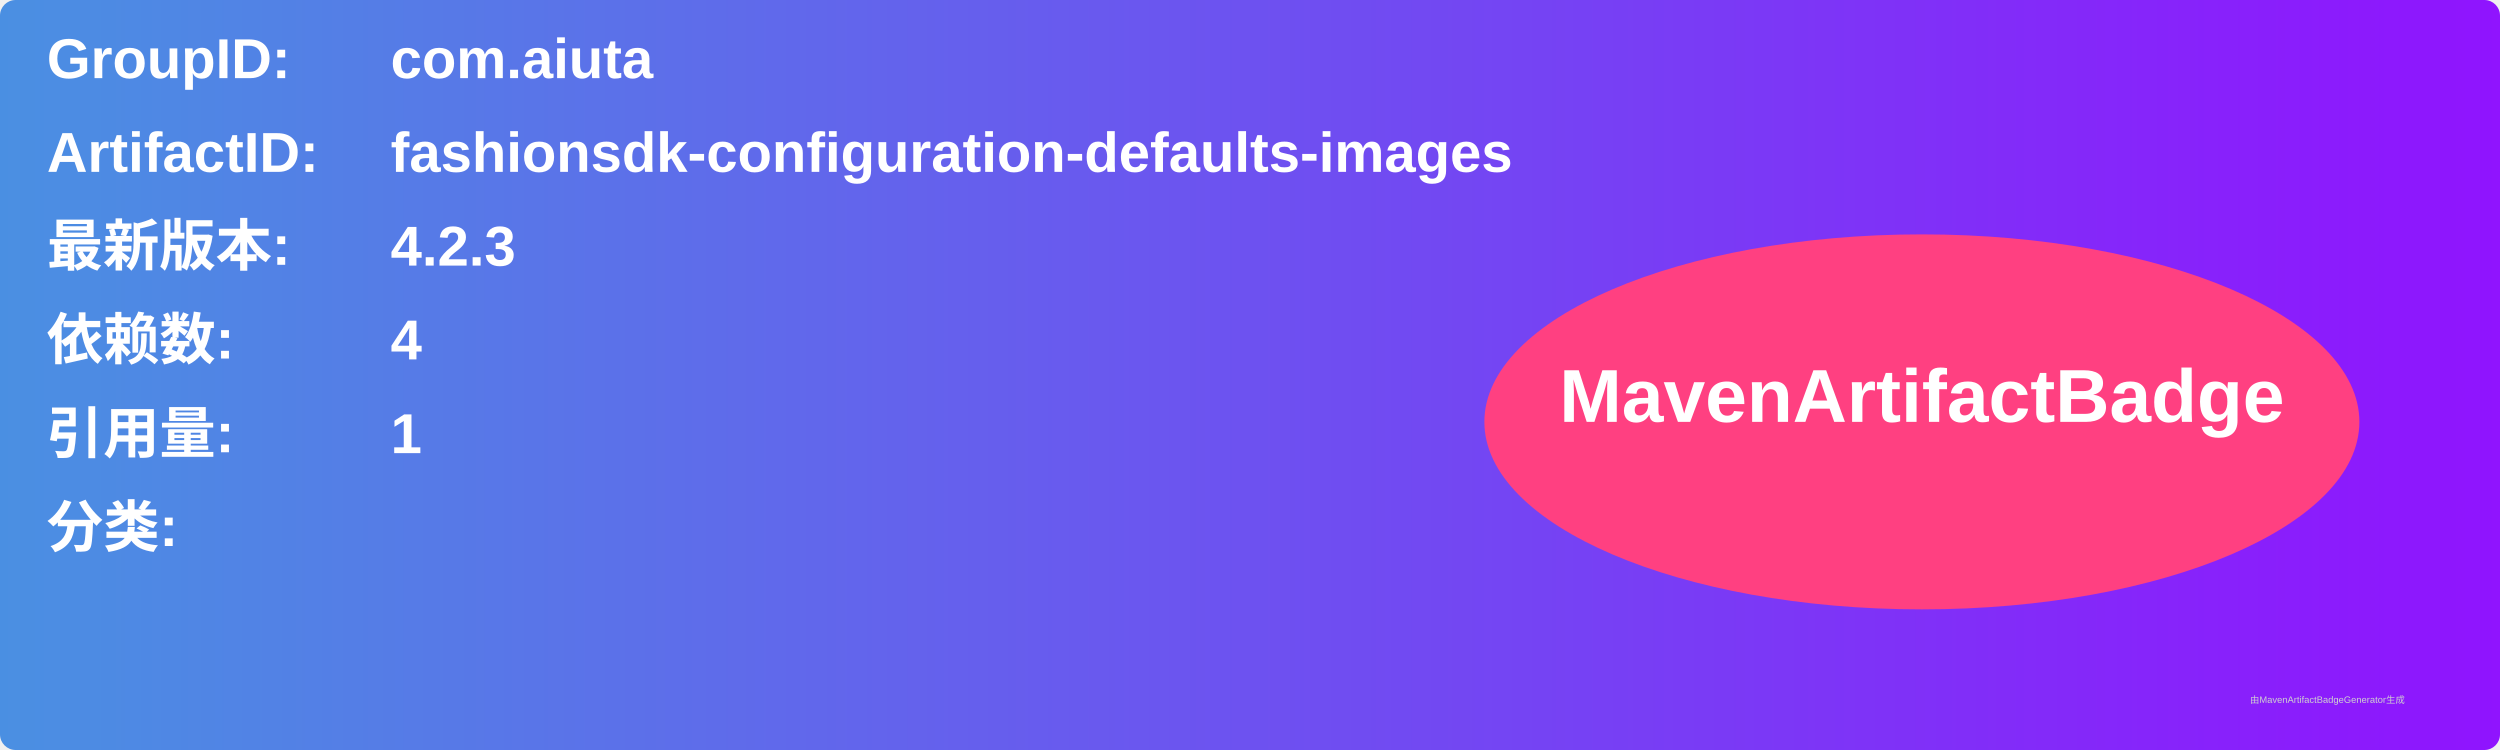
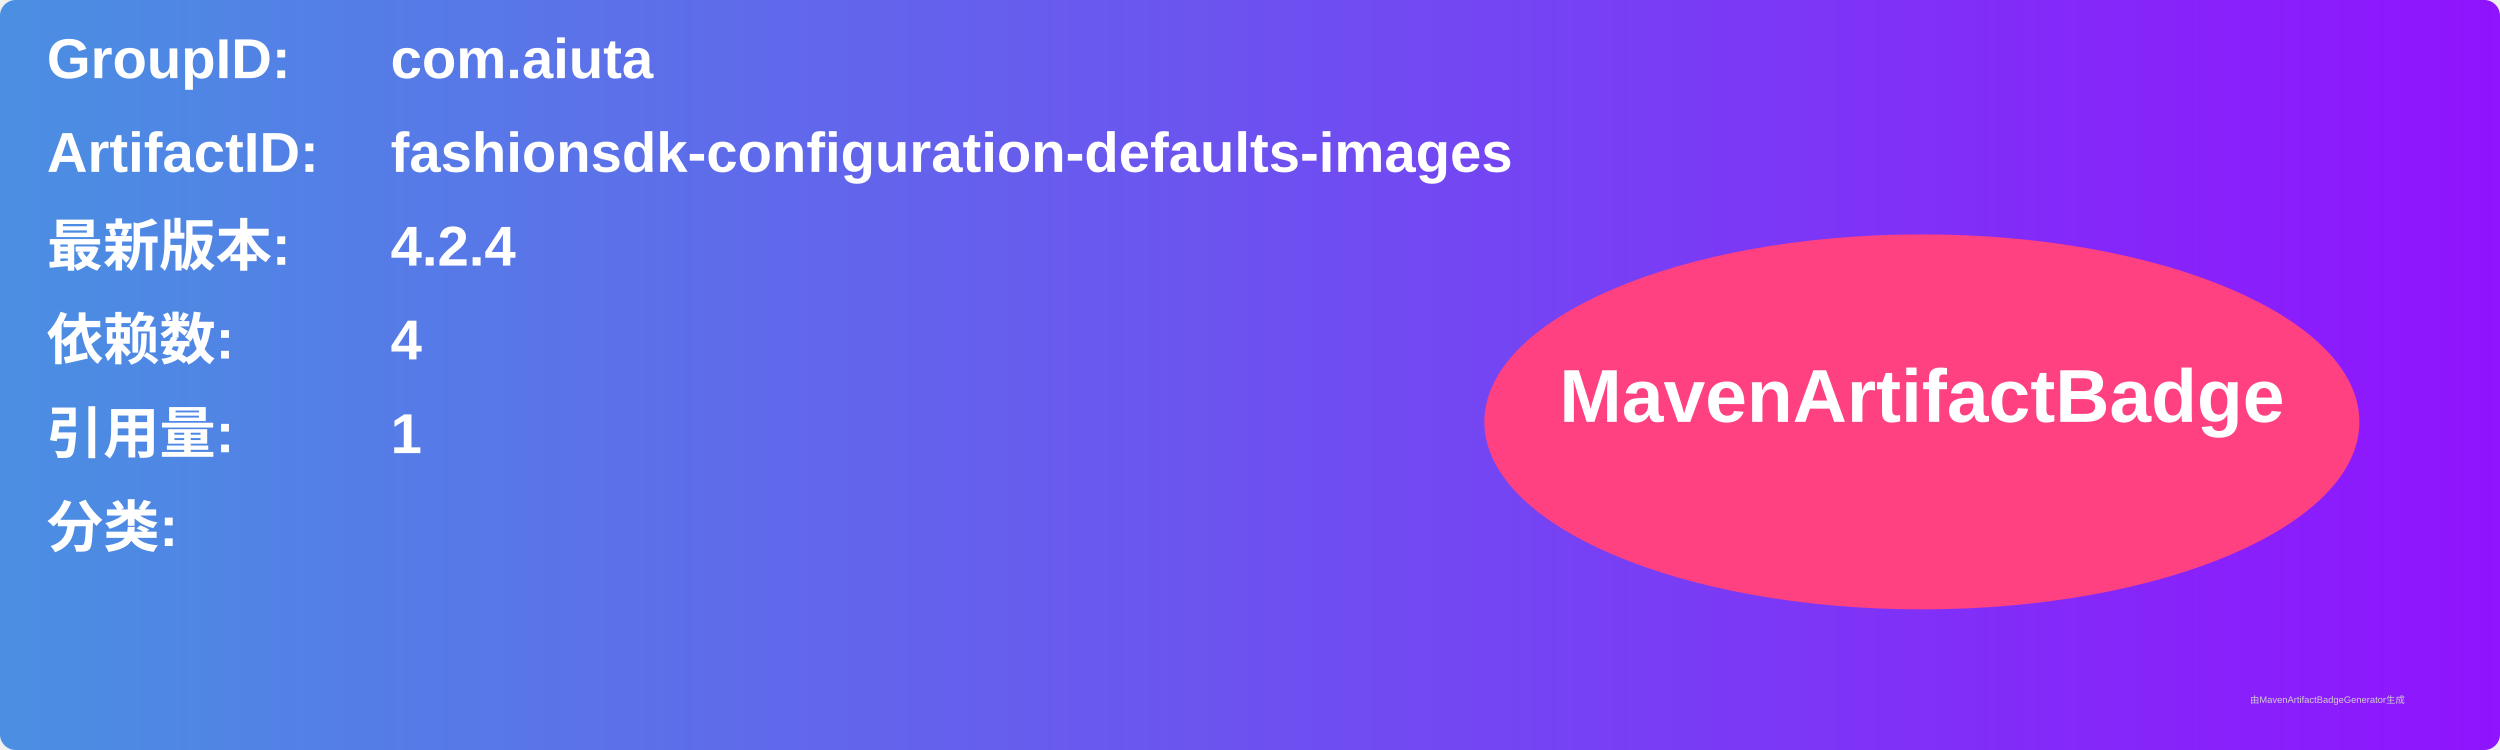
<svg xmlns="http://www.w3.org/2000/svg" width="800" height="240" viewBox="0 0 800 240">
  <linearGradient id="grad" x1="0%" y1="0%" x2="100%" y2="0%">
    <stop offset="0%" stop-color="#4a90e2" />
    <stop offset="100%" stop-color="#9013fe" />
  </linearGradient>
  <rect width="100%" height="100%" rx="5" ry="5" fill="url(#grad)" />
  <g transform="translate(15, 15)">
    <text x="0" y="10" font-family="Arial" font-size="18" fill="white" font-weight="bold" width="260">GroupID:</text>
    <text x="110" y="10" font-family="Arial" font-size="18" fill="white" font-weight="bold" width="460">com.aiuta</text>
    <text x="0" y="40" font-family="Arial" font-size="18" fill="white" font-weight="bold" width="260">ArtifactID:</text>
    <text x="110" y="40" font-family="Arial" font-size="18" fill="white" font-weight="bold" width="460">fashionsdk-configuration-defaults-images</text>
    <text x="0" y="70" font-family="Arial" font-size="18" fill="white" font-weight="bold">最新版本:</text>
    <text x="110" y="70" font-family="Arial" font-size="18" fill="white" font-weight="bold">
-       <tspan font-weight="bold">4.2.3</tspan>
+       <tspan font-weight="bold">4.2.4</tspan>
    </text>
    <text x="0" y="100" font-family="Arial" font-size="18" fill="white" font-weight="bold">依赖数: </text>
    <text x="110" y="100" font-family="Arial" font-size="18" fill="white">
      <tspan font-weight="bold">4</tspan>
    </text>
    <text x="0" y="130" font-family="Arial" font-size="18" fill="white" font-weight="bold">引用量: </text>
    <text x="110" y="130" font-family="Arial" font-size="18" fill="white">
      <tspan font-weight="bold">1</tspan>
    </text>
    <text x="0" y="160" font-family="Arial" font-size="18" fill="white" font-weight="bold">分类:</text>
    <text x="10" y="190" font-family="Arial" font-size="10" fill="white">
      <tspan font-weight="bold" />
    </text>
    <ellipse cx="600" cy="120" rx="140" ry="60" fill="#ff4081" />
    <text x="600" y="120" text-anchor="middle" font-family="Arial" font-size="24" fill="white" font-weight="bold">MavenArtifactBadge</text>
  </g>
  <text x="720" y="225" font-family="Arial" font-size="3" fill="#d0d0d0">由MavenArtifactBadgeGenerator生成</text>
</svg>
